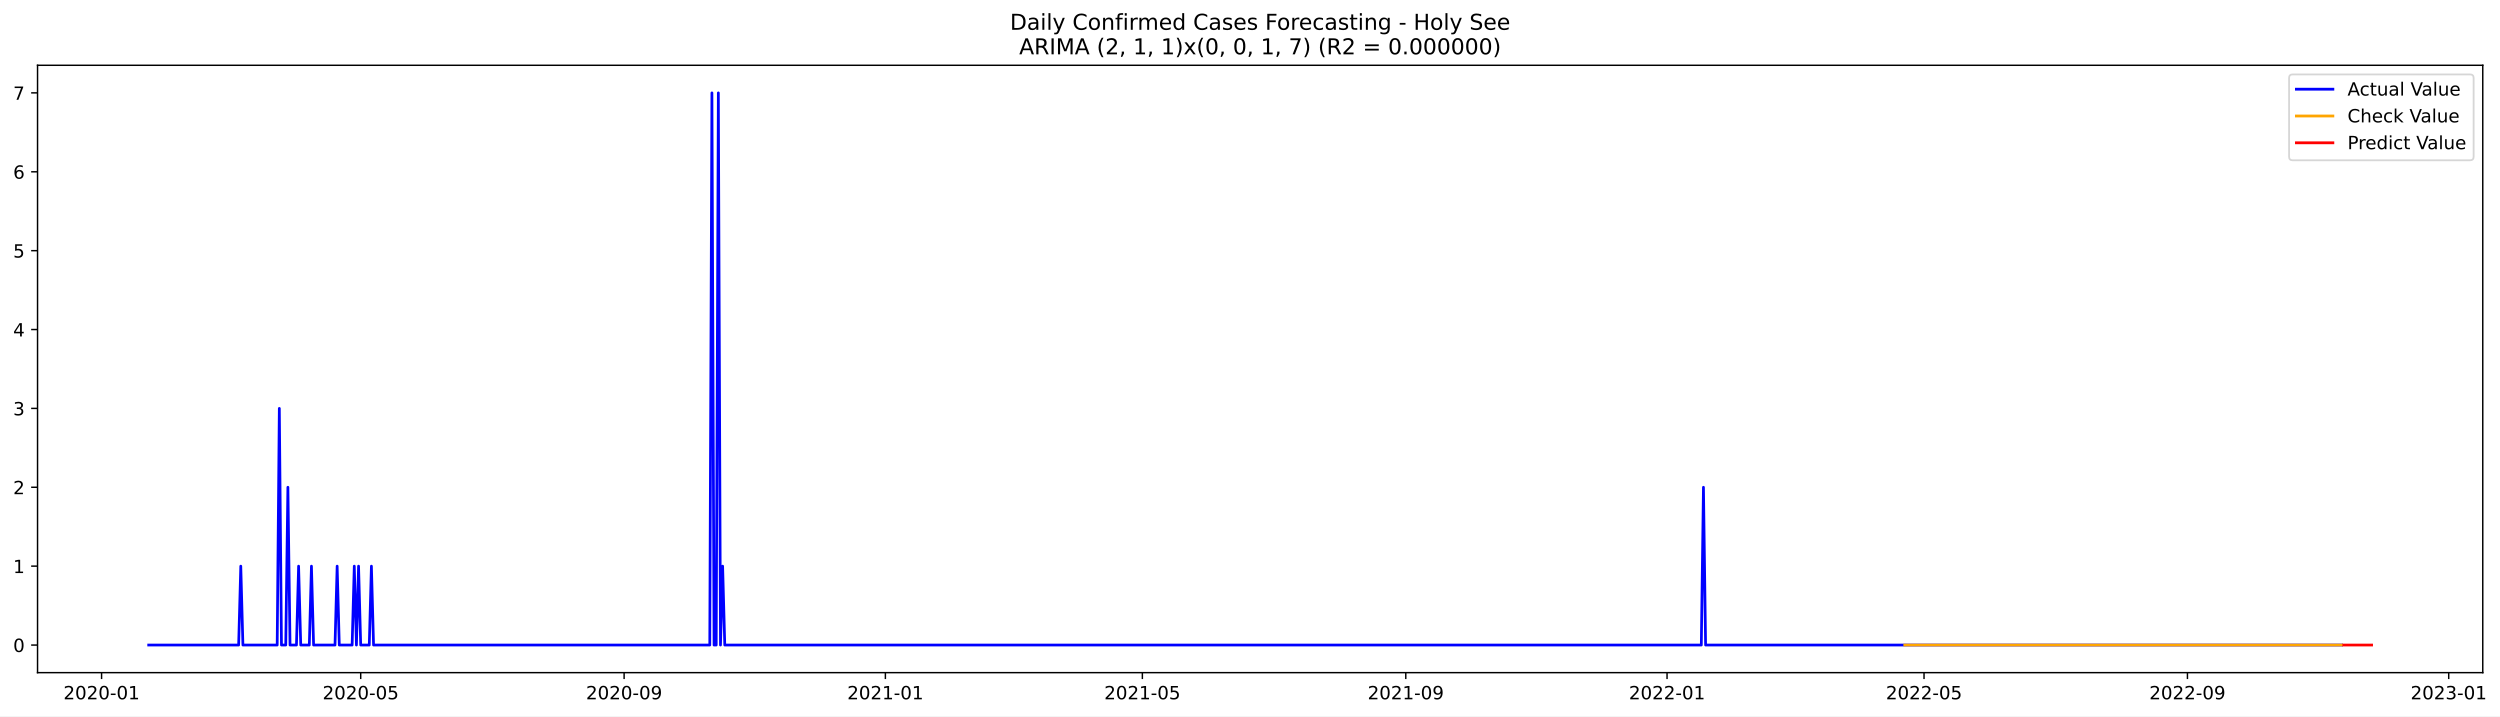
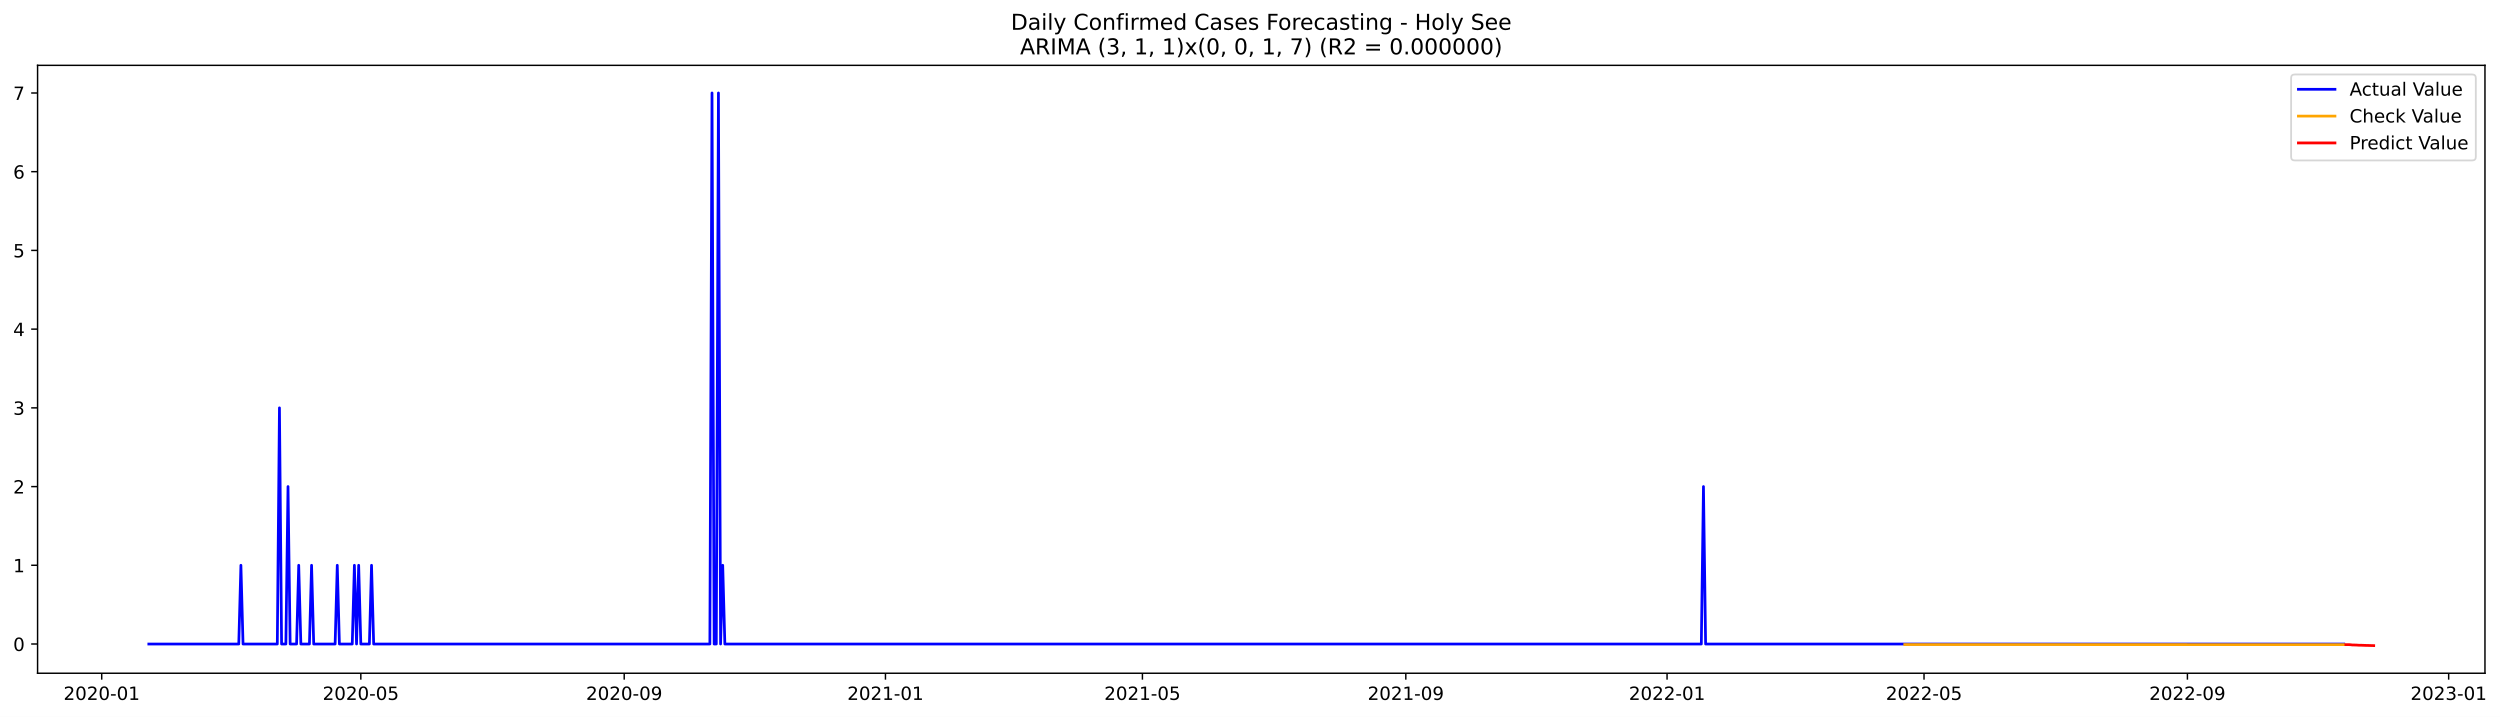
- <svg xmlns="http://www.w3.org/2000/svg" xmlns:xlink="http://www.w3.org/1999/xlink" width="1369.205pt" height="392.274pt" viewBox="0 0 1369.205 392.274" version="1.1">
+ <svg xmlns="http://www.w3.org/2000/svg" xmlns:xlink="http://www.w3.org/1999/xlink" width="1367.993pt" height="392.274pt" viewBox="0 0 1367.993 392.274" version="1.1">
  <defs>
    <style type="text/css">*{stroke-linejoin: round; stroke-linecap: butt}</style>
  </defs>
  <g id="figure_1">
    <g id="patch_1">
-       <path d="M 0 392.274  L 1369.205 392.274  L 1369.205 0  L 0 0  z " style="fill: #ffffff" />
+       <path d="M 0 392.274  L 1367.993 392.274  L 1367.993 0  L 0 0  z " style="fill: #ffffff" />
    </g>
    <g id="axes_1">
      <g id="patch_2">
        <path d="M 20.562 368.396  L 1359.763 368.396  L 1359.763 35.755  L 20.562 35.755  z " style="fill: #ffffff" />
      </g>
      <g id="matplotlib.axis_1">
        <g id="xtick_1">
          <g id="line2d_1">
            <defs>
-               <path id="m7c422d92a3" d="M 0 0  L 0 3.5  " style="stroke: #000000; stroke-width: 0.8" />
+               <path id="m14c0a8b99e" d="M 0 0  L 0 3.5  " style="stroke: #000000; stroke-width: 0.8" />
            </defs>
            <g>
-               <use xlink:href="#m7c422d92a3" x="55.632" y="368.396" style="stroke: #000000; stroke-width: 0.8" />
+               <use xlink:href="#m14c0a8b99e" x="55.657" y="368.396" style="stroke: #000000; stroke-width: 0.8" />
            </g>
          </g>
          <g id="text_1">
-             <g transform="translate(34.74035 382.9939)scale(0.1 -0.1)">
+             <g transform="translate(34.76519 382.9939)scale(0.1 -0.1)">
              <defs>
                <path id="DejaVuSans-32" d="M 1228 531  L 3431 531  L 3431 0  L 469 0  L 469 531  Q 828 903 1448 1529  Q 2069 2156 2228 2338  Q 2531 2678 2651 2914  Q 2772 3150 2772 3378  Q 2772 3750 2511 3984  Q 2250 4219 1831 4219  Q 1534 4219 1204 4116  Q 875 4013 500 3803  L 500 4441  Q 881 4594 1212 4672  Q 1544 4750 1819 4750  Q 2544 4750 2975 4387  Q 3406 4025 3406 3419  Q 3406 3131 3298 2873  Q 3191 2616 2906 2266  Q 2828 2175 2409 1742  Q 1991 1309 1228 531  z " transform="scale(0.015625)" />
                <path id="DejaVuSans-30" d="M 2034 4250  Q 1547 4250 1301 3770  Q 1056 3291 1056 2328  Q 1056 1369 1301 889  Q 1547 409 2034 409  Q 2525 409 2770 889  Q 3016 1369 3016 2328  Q 3016 3291 2770 3770  Q 2525 4250 2034 4250  z M 2034 4750  Q 2819 4750 3233 4129  Q 3647 3509 3647 2328  Q 3647 1150 3233 529  Q 2819 -91 2034 -91  Q 1250 -91 836 529  Q 422 1150 422 2328  Q 422 3509 836 4129  Q 1250 4750 2034 4750  z " transform="scale(0.015625)" />
                <path id="DejaVuSans-2d" d="M 313 2009  L 1997 2009  L 1997 1497  L 313 1497  L 313 2009  z " transform="scale(0.015625)" />
                <path id="DejaVuSans-31" d="M 794 531  L 1825 531  L 1825 4091  L 703 3866  L 703 4441  L 1819 4666  L 2450 4666  L 2450 531  L 3481 531  L 3481 0  L 794 0  L 794 531  z " transform="scale(0.015625)" />
              </defs>
              <use xlink:href="#DejaVuSans-32" />
              <use xlink:href="#DejaVuSans-30" x="63.623" />
              <use xlink:href="#DejaVuSans-32" x="127.246" />
              <use xlink:href="#DejaVuSans-30" x="190.869" />
              <use xlink:href="#DejaVuSans-2d" x="254.492" />
              <use xlink:href="#DejaVuSans-30" x="290.576" />
              <use xlink:href="#DejaVuSans-31" x="354.199" />
            </g>
          </g>
        </g>
        <g id="xtick_2">
          <g id="line2d_2">
            <g>
-               <use xlink:href="#m7c422d92a3" x="197.551" y="368.396" style="stroke: #000000; stroke-width: 0.8" />
+               <use xlink:href="#m14c0a8b99e" x="197.439" y="368.396" style="stroke: #000000; stroke-width: 0.8" />
            </g>
          </g>
          <g id="text_2">
-             <g transform="translate(176.6594 382.9939)scale(0.1 -0.1)">
+             <g transform="translate(176.5477 382.9939)scale(0.1 -0.1)">
              <defs>
                <path id="DejaVuSans-35" d="M 691 4666  L 3169 4666  L 3169 4134  L 1269 4134  L 1269 2991  Q 1406 3038 1543 3061  Q 1681 3084 1819 3084  Q 2600 3084 3056 2656  Q 3513 2228 3513 1497  Q 3513 744 3044 326  Q 2575 -91 1722 -91  Q 1428 -91 1123 -41  Q 819 9 494 109  L 494 744  Q 775 591 1075 516  Q 1375 441 1709 441  Q 2250 441 2565 725  Q 2881 1009 2881 1497  Q 2881 1984 2565 2268  Q 2250 2553 1709 2553  Q 1456 2553 1204 2497  Q 953 2441 691 2322  L 691 4666  z " transform="scale(0.015625)" />
              </defs>
              <use xlink:href="#DejaVuSans-32" />
              <use xlink:href="#DejaVuSans-30" x="63.623" />
              <use xlink:href="#DejaVuSans-32" x="127.246" />
              <use xlink:href="#DejaVuSans-30" x="190.869" />
              <use xlink:href="#DejaVuSans-2d" x="254.492" />
              <use xlink:href="#DejaVuSans-30" x="290.576" />
              <use xlink:href="#DejaVuSans-35" x="354.199" />
            </g>
          </g>
        </g>
        <g id="xtick_3">
          <g id="line2d_3">
            <g>
-               <use xlink:href="#m7c422d92a3" x="341.816" y="368.396" style="stroke: #000000; stroke-width: 0.8" />
+               <use xlink:href="#m14c0a8b99e" x="341.565" y="368.396" style="stroke: #000000; stroke-width: 0.8" />
            </g>
          </g>
          <g id="text_3">
-             <g transform="translate(320.9243 382.9939)scale(0.1 -0.1)">
+             <g transform="translate(320.6737 382.9939)scale(0.1 -0.1)">
              <defs>
                <path id="DejaVuSans-39" d="M 703 97  L 703 672  Q 941 559 1184 500  Q 1428 441 1663 441  Q 2288 441 2617 861  Q 2947 1281 2994 2138  Q 2813 1869 2534 1725  Q 2256 1581 1919 1581  Q 1219 1581 811 2004  Q 403 2428 403 3163  Q 403 3881 828 4315  Q 1253 4750 1959 4750  Q 2769 4750 3195 4129  Q 3622 3509 3622 2328  Q 3622 1225 3098 567  Q 2575 -91 1691 -91  Q 1453 -91 1209 -44  Q 966 3 703 97  z M 1959 2075  Q 2384 2075 2632 2365  Q 2881 2656 2881 3163  Q 2881 3666 2632 3958  Q 2384 4250 1959 4250  Q 1534 4250 1286 3958  Q 1038 3666 1038 3163  Q 1038 2656 1286 2365  Q 1534 2075 1959 2075  z " transform="scale(0.015625)" />
              </defs>
              <use xlink:href="#DejaVuSans-32" />
              <use xlink:href="#DejaVuSans-30" x="63.623" />
              <use xlink:href="#DejaVuSans-32" x="127.246" />
              <use xlink:href="#DejaVuSans-30" x="190.869" />
              <use xlink:href="#DejaVuSans-2d" x="254.492" />
              <use xlink:href="#DejaVuSans-30" x="290.576" />
              <use xlink:href="#DejaVuSans-39" x="354.199" />
            </g>
          </g>
        </g>
        <g id="xtick_4">
          <g id="line2d_4">
            <g>
-               <use xlink:href="#m7c422d92a3" x="484.908" y="368.396" style="stroke: #000000; stroke-width: 0.8" />
+               <use xlink:href="#m14c0a8b99e" x="484.519" y="368.396" style="stroke: #000000; stroke-width: 0.8" />
            </g>
          </g>
          <g id="text_4">
-             <g transform="translate(464.0162 382.9939)scale(0.1 -0.1)">
+             <g transform="translate(463.6279 382.9939)scale(0.1 -0.1)">
              <use xlink:href="#DejaVuSans-32" />
              <use xlink:href="#DejaVuSans-30" x="63.623" />
              <use xlink:href="#DejaVuSans-32" x="127.246" />
              <use xlink:href="#DejaVuSans-31" x="190.869" />
              <use xlink:href="#DejaVuSans-2d" x="254.492" />
              <use xlink:href="#DejaVuSans-30" x="290.576" />
              <use xlink:href="#DejaVuSans-31" x="354.199" />
            </g>
          </g>
        </g>
        <g id="xtick_5">
          <g id="line2d_5">
            <g>
-               <use xlink:href="#m7c422d92a3" x="625.654" y="368.396" style="stroke: #000000; stroke-width: 0.8" />
+               <use xlink:href="#m14c0a8b99e" x="625.13" y="368.396" style="stroke: #000000; stroke-width: 0.8" />
            </g>
          </g>
          <g id="text_5">
-             <g transform="translate(604.7624 382.9939)scale(0.1 -0.1)">
+             <g transform="translate(604.2386 382.9939)scale(0.1 -0.1)">
              <use xlink:href="#DejaVuSans-32" />
              <use xlink:href="#DejaVuSans-30" x="63.623" />
              <use xlink:href="#DejaVuSans-32" x="127.246" />
              <use xlink:href="#DejaVuSans-31" x="190.869" />
              <use xlink:href="#DejaVuSans-2d" x="254.492" />
              <use xlink:href="#DejaVuSans-30" x="290.576" />
              <use xlink:href="#DejaVuSans-35" x="354.199" />
            </g>
          </g>
        </g>
        <g id="xtick_6">
          <g id="line2d_6">
            <g>
-               <use xlink:href="#m7c422d92a3" x="769.919" y="368.396" style="stroke: #000000; stroke-width: 0.8" />
+               <use xlink:href="#m14c0a8b99e" x="769.256" y="368.396" style="stroke: #000000; stroke-width: 0.8" />
            </g>
          </g>
          <g id="text_6">
-             <g transform="translate(749.0273 382.9939)scale(0.1 -0.1)">
+             <g transform="translate(748.3646 382.9939)scale(0.1 -0.1)">
              <use xlink:href="#DejaVuSans-32" />
              <use xlink:href="#DejaVuSans-30" x="63.623" />
              <use xlink:href="#DejaVuSans-32" x="127.246" />
              <use xlink:href="#DejaVuSans-31" x="190.869" />
              <use xlink:href="#DejaVuSans-2d" x="254.492" />
              <use xlink:href="#DejaVuSans-30" x="290.576" />
              <use xlink:href="#DejaVuSans-39" x="354.199" />
            </g>
          </g>
        </g>
        <g id="xtick_7">
          <g id="line2d_7">
            <g>
-               <use xlink:href="#m7c422d92a3" x="913.011" y="368.396" style="stroke: #000000; stroke-width: 0.8" />
+               <use xlink:href="#m14c0a8b99e" x="912.21" y="368.396" style="stroke: #000000; stroke-width: 0.8" />
            </g>
          </g>
          <g id="text_7">
-             <g transform="translate(892.1192 382.9939)scale(0.1 -0.1)">
+             <g transform="translate(891.3189 382.9939)scale(0.1 -0.1)">
              <use xlink:href="#DejaVuSans-32" />
              <use xlink:href="#DejaVuSans-30" x="63.623" />
              <use xlink:href="#DejaVuSans-32" x="127.246" />
              <use xlink:href="#DejaVuSans-32" x="190.869" />
              <use xlink:href="#DejaVuSans-2d" x="254.492" />
              <use xlink:href="#DejaVuSans-30" x="290.576" />
              <use xlink:href="#DejaVuSans-31" x="354.199" />
            </g>
          </g>
        </g>
        <g id="xtick_8">
          <g id="line2d_8">
            <g>
-               <use xlink:href="#m7c422d92a3" x="1053.757" y="368.396" style="stroke: #000000; stroke-width: 0.8" />
+               <use xlink:href="#m14c0a8b99e" x="1052.821" y="368.396" style="stroke: #000000; stroke-width: 0.8" />
            </g>
          </g>
          <g id="text_8">
-             <g transform="translate(1032.865 382.9939)scale(0.1 -0.1)">
+             <g transform="translate(1031.93 382.9939)scale(0.1 -0.1)">
              <use xlink:href="#DejaVuSans-32" />
              <use xlink:href="#DejaVuSans-30" x="63.623" />
              <use xlink:href="#DejaVuSans-32" x="127.246" />
              <use xlink:href="#DejaVuSans-32" x="190.869" />
              <use xlink:href="#DejaVuSans-2d" x="254.492" />
              <use xlink:href="#DejaVuSans-30" x="290.576" />
              <use xlink:href="#DejaVuSans-35" x="354.199" />
            </g>
          </g>
        </g>
        <g id="xtick_9">
          <g id="line2d_9">
            <g>
-               <use xlink:href="#m7c422d92a3" x="1198.022" y="368.396" style="stroke: #000000; stroke-width: 0.8" />
+               <use xlink:href="#m14c0a8b99e" x="1196.947" y="368.396" style="stroke: #000000; stroke-width: 0.8" />
            </g>
          </g>
          <g id="text_9">
-             <g transform="translate(1177.13 382.9939)scale(0.1 -0.1)">
+             <g transform="translate(1176.056 382.9939)scale(0.1 -0.1)">
              <use xlink:href="#DejaVuSans-32" />
              <use xlink:href="#DejaVuSans-30" x="63.623" />
              <use xlink:href="#DejaVuSans-32" x="127.246" />
              <use xlink:href="#DejaVuSans-32" x="190.869" />
              <use xlink:href="#DejaVuSans-2d" x="254.492" />
              <use xlink:href="#DejaVuSans-30" x="290.576" />
              <use xlink:href="#DejaVuSans-39" x="354.199" />
            </g>
          </g>
        </g>
        <g id="xtick_10">
          <g id="line2d_10">
            <g>
-               <use xlink:href="#m7c422d92a3" x="1341.114" y="368.396" style="stroke: #000000; stroke-width: 0.8" />
+               <use xlink:href="#m14c0a8b99e" x="1339.901" y="368.396" style="stroke: #000000; stroke-width: 0.8" />
            </g>
          </g>
          <g id="text_10">
-             <g transform="translate(1320.222 382.9939)scale(0.1 -0.1)">
+             <g transform="translate(1319.01 382.9939)scale(0.1 -0.1)">
              <defs>
                <path id="DejaVuSans-33" d="M 2597 2516  Q 3050 2419 3304 2112  Q 3559 1806 3559 1356  Q 3559 666 3084 287  Q 2609 -91 1734 -91  Q 1441 -91 1130 -33  Q 819 25 488 141  L 488 750  Q 750 597 1062 519  Q 1375 441 1716 441  Q 2309 441 2620 675  Q 2931 909 2931 1356  Q 2931 1769 2642 2001  Q 2353 2234 1838 2234  L 1294 2234  L 1294 2753  L 1863 2753  Q 2328 2753 2575 2939  Q 2822 3125 2822 3475  Q 2822 3834 2567 4026  Q 2313 4219 1838 4219  Q 1578 4219 1281 4162  Q 984 4106 628 3988  L 628 4550  Q 988 4650 1302 4700  Q 1616 4750 1894 4750  Q 2613 4750 3031 4423  Q 3450 4097 3450 3541  Q 3450 3153 3228 2886  Q 3006 2619 2597 2516  z " transform="scale(0.015625)" />
              </defs>
              <use xlink:href="#DejaVuSans-32" />
              <use xlink:href="#DejaVuSans-30" x="63.623" />
              <use xlink:href="#DejaVuSans-32" x="127.246" />
              <use xlink:href="#DejaVuSans-33" x="190.869" />
              <use xlink:href="#DejaVuSans-2d" x="254.492" />
              <use xlink:href="#DejaVuSans-30" x="290.576" />
              <use xlink:href="#DejaVuSans-31" x="354.199" />
            </g>
          </g>
        </g>
      </g>
      <g id="matplotlib.axis_2">
        <g id="ytick_1">
          <g id="line2d_11">
            <defs>
-               <path id="m19bcea2b4a" d="M 0 0  L -3.5 0  " style="stroke: #000000; stroke-width: 0.8" />
+               <path id="m9cb682eae8" d="M 0 0  L -3.5 0  " style="stroke: #000000; stroke-width: 0.8" />
            </defs>
            <g>
-               <use xlink:href="#m19bcea2b4a" x="20.562" y="353.276" style="stroke: #000000; stroke-width: 0.8" />
+               <use xlink:href="#m9cb682eae8" x="20.562" y="352.402" style="stroke: #000000; stroke-width: 0.8" />
            </g>
          </g>
          <g id="text_11">
-             <g transform="translate(7.2 357.0747)scale(0.1 -0.1)">
+             <g transform="translate(7.2 356.2013)scale(0.1 -0.1)">
              <use xlink:href="#DejaVuSans-30" />
            </g>
          </g>
        </g>
        <g id="ytick_2">
          <g id="line2d_12">
            <g>
-               <use xlink:href="#m19bcea2b4a" x="20.562" y="310.075" style="stroke: #000000; stroke-width: 0.8" />
+               <use xlink:href="#m9cb682eae8" x="20.562" y="309.327" style="stroke: #000000; stroke-width: 0.8" />
            </g>
          </g>
          <g id="text_12">
-             <g transform="translate(7.2 313.8747)scale(0.1 -0.1)">
+             <g transform="translate(7.2 313.1261)scale(0.1 -0.1)">
              <use xlink:href="#DejaVuSans-31" />
            </g>
          </g>
        </g>
        <g id="ytick_3">
          <g id="line2d_13">
            <g>
-               <use xlink:href="#m19bcea2b4a" x="20.562" y="266.875" style="stroke: #000000; stroke-width: 0.8" />
+               <use xlink:href="#m9cb682eae8" x="20.562" y="266.252" style="stroke: #000000; stroke-width: 0.8" />
            </g>
          </g>
          <g id="text_13">
-             <g transform="translate(7.2 270.6747)scale(0.1 -0.1)">
+             <g transform="translate(7.2 270.0508)scale(0.1 -0.1)">
              <use xlink:href="#DejaVuSans-32" />
            </g>
          </g>
        </g>
        <g id="ytick_4">
          <g id="line2d_14">
            <g>
-               <use xlink:href="#m19bcea2b4a" x="20.562" y="223.675" style="stroke: #000000; stroke-width: 0.8" />
+               <use xlink:href="#m9cb682eae8" x="20.562" y="223.176" style="stroke: #000000; stroke-width: 0.8" />
            </g>
          </g>
          <g id="text_14">
-             <g transform="translate(7.2 227.4747)scale(0.1 -0.1)">
+             <g transform="translate(7.2 226.9756)scale(0.1 -0.1)">
              <use xlink:href="#DejaVuSans-33" />
            </g>
          </g>
        </g>
        <g id="ytick_5">
          <g id="line2d_15">
            <g>
-               <use xlink:href="#m19bcea2b4a" x="20.562" y="180.476" style="stroke: #000000; stroke-width: 0.8" />
+               <use xlink:href="#m9cb682eae8" x="20.562" y="180.101" style="stroke: #000000; stroke-width: 0.8" />
            </g>
          </g>
          <g id="text_15">
-             <g transform="translate(7.2 184.2747)scale(0.1 -0.1)">
+             <g transform="translate(7.2 183.9004)scale(0.1 -0.1)">
              <defs>
                <path id="DejaVuSans-34" d="M 2419 4116  L 825 1625  L 2419 1625  L 2419 4116  z M 2253 4666  L 3047 4666  L 3047 1625  L 3713 1625  L 3713 1100  L 3047 1100  L 3047 0  L 2419 0  L 2419 1100  L 313 1100  L 313 1709  L 2253 4666  z " transform="scale(0.015625)" />
              </defs>
              <use xlink:href="#DejaVuSans-34" />
            </g>
          </g>
        </g>
        <g id="ytick_6">
          <g id="line2d_16">
            <g>
-               <use xlink:href="#m19bcea2b4a" x="20.562" y="137.275" style="stroke: #000000; stroke-width: 0.8" />
+               <use xlink:href="#m9cb682eae8" x="20.562" y="137.026" style="stroke: #000000; stroke-width: 0.8" />
            </g>
          </g>
          <g id="text_16">
-             <g transform="translate(7.2 141.0747)scale(0.1 -0.1)">
+             <g transform="translate(7.2 140.8252)scale(0.1 -0.1)">
              <use xlink:href="#DejaVuSans-35" />
            </g>
          </g>
        </g>
        <g id="ytick_7">
          <g id="line2d_17">
            <g>
-               <use xlink:href="#m19bcea2b4a" x="20.562" y="94.076" style="stroke: #000000; stroke-width: 0.8" />
+               <use xlink:href="#m9cb682eae8" x="20.562" y="93.951" style="stroke: #000000; stroke-width: 0.8" />
            </g>
          </g>
          <g id="text_17">
-             <g transform="translate(7.2 97.87472)scale(0.1 -0.1)">
+             <g transform="translate(7.2 97.74994)scale(0.1 -0.1)">
              <defs>
                <path id="DejaVuSans-36" d="M 2113 2584  Q 1688 2584 1439 2293  Q 1191 2003 1191 1497  Q 1191 994 1439 701  Q 1688 409 2113 409  Q 2538 409 2786 701  Q 3034 994 3034 1497  Q 3034 2003 2786 2293  Q 2538 2584 2113 2584  z M 3366 4563  L 3366 3988  Q 3128 4100 2886 4159  Q 2644 4219 2406 4219  Q 1781 4219 1451 3797  Q 1122 3375 1075 2522  Q 1259 2794 1537 2939  Q 1816 3084 2150 3084  Q 2853 3084 3261 2657  Q 3669 2231 3669 1497  Q 3669 778 3244 343  Q 2819 -91 2113 -91  Q 1303 -91 875 529  Q 447 1150 447 2328  Q 447 3434 972 4092  Q 1497 4750 2381 4750  Q 2619 4750 2861 4703  Q 3103 4656 3366 4563  z " transform="scale(0.015625)" />
              </defs>
              <use xlink:href="#DejaVuSans-36" />
            </g>
          </g>
        </g>
        <g id="ytick_8">
          <g id="line2d_18">
            <g>
-               <use xlink:href="#m19bcea2b4a" x="20.562" y="50.876" style="stroke: #000000; stroke-width: 0.8" />
+               <use xlink:href="#m9cb682eae8" x="20.562" y="50.876" style="stroke: #000000; stroke-width: 0.8" />
            </g>
          </g>
          <g id="text_18">
            <g transform="translate(7.2 54.67472)scale(0.1 -0.1)">
              <defs>
                <path id="DejaVuSans-37" d="M 525 4666  L 3525 4666  L 3525 4397  L 1831 0  L 1172 0  L 2766 4134  L 525 4134  L 525 4666  z " transform="scale(0.015625)" />
              </defs>
              <use xlink:href="#DejaVuSans-37" />
            </g>
          </g>
        </g>
      </g>
      <g id="line2d_19">
-         <path d="M 81.435 353.276  L 130.696 353.276  L 131.869 310.075  L 133.042 353.276  L 151.808 353.276  L 152.981 223.675  L 154.154 353.276  L 156.5 353.276  L 157.673 266.875  L 158.846 353.276  L 162.364 353.276  L 163.537 310.075  L 164.71 353.276  L 169.402 353.276  L 170.574 310.075  L 171.747 353.276  L 183.476 353.276  L 184.649 310.075  L 185.822 353.276  L 192.859 353.276  L 194.032 310.075  L 195.205 353.276  L 196.378 310.075  L 197.551 353.276  L 202.242 353.276  L 203.415 310.075  L 204.588 353.276  L 388.731 353.276  L 389.904 50.876  L 391.077 353.276  L 392.25 353.276  L 393.423 50.876  L 394.596 353.276  L 395.768 310.075  L 396.941 353.276  L 931.777 353.276  L 932.95 266.875  L 934.123 353.276  L 1282.469 353.276  L 1282.469 353.276  " clip-path="url(#p05c43f42c5)" style="fill: none; stroke: #0000ff; stroke-width: 1.5; stroke-linecap: square" />
+         <path d="M 81.435 352.402  L 130.649 352.402  L 131.821 309.327  L 132.992 352.402  L 151.741 352.402  L 152.912 223.176  L 154.084 352.402  L 156.428 352.402  L 157.599 266.252  L 158.771 352.402  L 162.286 352.402  L 163.458 309.327  L 164.63 352.402  L 169.317 352.402  L 170.489 309.327  L 171.66 352.402  L 183.378 352.402  L 184.55 309.327  L 185.722 352.402  L 192.752 352.402  L 193.924 309.327  L 195.096 352.402  L 196.267 309.327  L 197.439 352.402  L 202.126 352.402  L 203.298 309.327  L 204.47 352.402  L 388.435 352.402  L 389.607 50.876  L 390.779 352.402  L 391.951 352.402  L 393.122 50.876  L 394.294 352.402  L 395.466 309.327  L 396.638 352.402  L 930.958 352.402  L 932.13 266.252  L 933.302 352.402  L 1282.485 352.402  L 1282.485 352.402  " clip-path="url(#pe06789a221)" style="fill: none; stroke: #0000ff; stroke-width: 1.5; stroke-linecap: square" />
      </g>
      <g id="line2d_20">
-         <path d="M 1043.201 353.276  L 1282.469 353.276  L 1282.469 353.276  " clip-path="url(#p05c43f42c5)" style="fill: none; stroke: #ffa500; stroke-width: 1.5; stroke-linecap: square" />
+         <path d="M 1042.275 352.713  L 1230.928 352.728  L 1282.485 352.728  L 1282.485 352.728  " clip-path="url(#pe06789a221)" style="fill: none; stroke: #ffa500; stroke-width: 1.5; stroke-linecap: square" />
      </g>
      <g id="line2d_21">
-         <path d="M 1283.642 353.276  L 1284.815 353.276  L 1285.988 353.276  L 1287.161 353.276  L 1288.334 353.276  L 1289.507 353.276  L 1290.68 353.276  L 1291.852 353.276  L 1293.025 353.276  L 1294.198 353.276  L 1295.371 353.276  L 1296.544 353.276  L 1297.717 353.276  L 1298.89 353.276  " clip-path="url(#p05c43f42c5)" style="fill: none; stroke: #ff0000; stroke-width: 1.5; stroke-linecap: square" />
+         <path d="M 1283.657 352.728  L 1284.829 352.735  L 1286 352.769  L 1287.172 352.921  L 1288.344 352.939  L 1289.516 352.977  L 1290.687 353.058  L 1291.859 353.07  L 1293.031 353.106  L 1294.203 353.156  L 1295.375 353.178  L 1296.546 353.212  L 1297.718 353.249  L 1298.89 353.276  " clip-path="url(#pe06789a221)" style="fill: none; stroke: #ff0000; stroke-width: 1.5; stroke-linecap: square" />
      </g>
      <g id="patch_3">
        <path d="M 20.562 368.396  L 20.562 35.755  " style="fill: none; stroke: #000000; stroke-width: 0.8; stroke-linejoin: miter; stroke-linecap: square" />
      </g>
      <g id="patch_4">
        <path d="M 1359.763 368.396  L 1359.763 35.755  " style="fill: none; stroke: #000000; stroke-width: 0.8; stroke-linejoin: miter; stroke-linecap: square" />
      </g>
      <g id="patch_5">
        <path d="M 20.562 368.396  L 1359.763 368.396  " style="fill: none; stroke: #000000; stroke-width: 0.8; stroke-linejoin: miter; stroke-linecap: square" />
      </g>
      <g id="patch_6">
        <path d="M 20.562 35.755  L 1359.763 35.755  " style="fill: none; stroke: #000000; stroke-width: 0.8; stroke-linejoin: miter; stroke-linecap: square" />
      </g>
      <g id="text_19">
        <g transform="translate(553.1609 16.31812)scale(0.12 -0.12)">
          <defs>
            <path id="DejaVuSans-44" d="M 1259 4147  L 1259 519  L 2022 519  Q 2988 519 3436 956  Q 3884 1394 3884 2338  Q 3884 3275 3436 3711  Q 2988 4147 2022 4147  L 1259 4147  z M 628 4666  L 1925 4666  Q 3281 4666 3915 4102  Q 4550 3538 4550 2338  Q 4550 1131 3912 565  Q 3275 0 1925 0  L 628 0  L 628 4666  z " transform="scale(0.015625)" />
            <path id="DejaVuSans-61" d="M 2194 1759  Q 1497 1759 1228 1600  Q 959 1441 959 1056  Q 959 750 1161 570  Q 1363 391 1709 391  Q 2188 391 2477 730  Q 2766 1069 2766 1631  L 2766 1759  L 2194 1759  z M 3341 1997  L 3341 0  L 2766 0  L 2766 531  Q 2569 213 2275 61  Q 1981 -91 1556 -91  Q 1019 -91 701 211  Q 384 513 384 1019  Q 384 1609 779 1909  Q 1175 2209 1959 2209  L 2766 2209  L 2766 2266  Q 2766 2663 2505 2880  Q 2244 3097 1772 3097  Q 1472 3097 1187 3025  Q 903 2953 641 2809  L 641 3341  Q 956 3463 1253 3523  Q 1550 3584 1831 3584  Q 2591 3584 2966 3190  Q 3341 2797 3341 1997  z " transform="scale(0.015625)" />
            <path id="DejaVuSans-69" d="M 603 3500  L 1178 3500  L 1178 0  L 603 0  L 603 3500  z M 603 4863  L 1178 4863  L 1178 4134  L 603 4134  L 603 4863  z " transform="scale(0.015625)" />
            <path id="DejaVuSans-6c" d="M 603 4863  L 1178 4863  L 1178 0  L 603 0  L 603 4863  z " transform="scale(0.015625)" />
            <path id="DejaVuSans-79" d="M 2059 -325  Q 1816 -950 1584 -1140  Q 1353 -1331 966 -1331  L 506 -1331  L 506 -850  L 844 -850  Q 1081 -850 1212 -737  Q 1344 -625 1503 -206  L 1606 56  L 191 3500  L 800 3500  L 1894 763  L 2988 3500  L 3597 3500  L 2059 -325  z " transform="scale(0.015625)" />
            <path id="DejaVuSans-20" transform="scale(0.015625)" />
            <path id="DejaVuSans-43" d="M 4122 4306  L 4122 3641  Q 3803 3938 3442 4084  Q 3081 4231 2675 4231  Q 1875 4231 1450 3742  Q 1025 3253 1025 2328  Q 1025 1406 1450 917  Q 1875 428 2675 428  Q 3081 428 3442 575  Q 3803 722 4122 1019  L 4122 359  Q 3791 134 3420 21  Q 3050 -91 2638 -91  Q 1578 -91 968 557  Q 359 1206 359 2328  Q 359 3453 968 4101  Q 1578 4750 2638 4750  Q 3056 4750 3426 4639  Q 3797 4528 4122 4306  z " transform="scale(0.015625)" />
            <path id="DejaVuSans-6f" d="M 1959 3097  Q 1497 3097 1228 2736  Q 959 2375 959 1747  Q 959 1119 1226 758  Q 1494 397 1959 397  Q 2419 397 2687 759  Q 2956 1122 2956 1747  Q 2956 2369 2687 2733  Q 2419 3097 1959 3097  z M 1959 3584  Q 2709 3584 3137 3096  Q 3566 2609 3566 1747  Q 3566 888 3137 398  Q 2709 -91 1959 -91  Q 1206 -91 779 398  Q 353 888 353 1747  Q 353 2609 779 3096  Q 1206 3584 1959 3584  z " transform="scale(0.015625)" />
            <path id="DejaVuSans-6e" d="M 3513 2113  L 3513 0  L 2938 0  L 2938 2094  Q 2938 2591 2744 2837  Q 2550 3084 2163 3084  Q 1697 3084 1428 2787  Q 1159 2491 1159 1978  L 1159 0  L 581 0  L 581 3500  L 1159 3500  L 1159 2956  Q 1366 3272 1645 3428  Q 1925 3584 2291 3584  Q 2894 3584 3203 3211  Q 3513 2838 3513 2113  z " transform="scale(0.015625)" />
            <path id="DejaVuSans-66" d="M 2375 4863  L 2375 4384  L 1825 4384  Q 1516 4384 1395 4259  Q 1275 4134 1275 3809  L 1275 3500  L 2222 3500  L 2222 3053  L 1275 3053  L 1275 0  L 697 0  L 697 3053  L 147 3053  L 147 3500  L 697 3500  L 697 3744  Q 697 4328 969 4595  Q 1241 4863 1831 4863  L 2375 4863  z " transform="scale(0.015625)" />
            <path id="DejaVuSans-72" d="M 2631 2963  Q 2534 3019 2420 3045  Q 2306 3072 2169 3072  Q 1681 3072 1420 2755  Q 1159 2438 1159 1844  L 1159 0  L 581 0  L 581 3500  L 1159 3500  L 1159 2956  Q 1341 3275 1631 3429  Q 1922 3584 2338 3584  Q 2397 3584 2469 3576  Q 2541 3569 2628 3553  L 2631 2963  z " transform="scale(0.015625)" />
            <path id="DejaVuSans-6d" d="M 3328 2828  Q 3544 3216 3844 3400  Q 4144 3584 4550 3584  Q 5097 3584 5394 3201  Q 5691 2819 5691 2113  L 5691 0  L 5113 0  L 5113 2094  Q 5113 2597 4934 2840  Q 4756 3084 4391 3084  Q 3944 3084 3684 2787  Q 3425 2491 3425 1978  L 3425 0  L 2847 0  L 2847 2094  Q 2847 2600 2669 2842  Q 2491 3084 2119 3084  Q 1678 3084 1418 2786  Q 1159 2488 1159 1978  L 1159 0  L 581 0  L 581 3500  L 1159 3500  L 1159 2956  Q 1356 3278 1631 3431  Q 1906 3584 2284 3584  Q 2666 3584 2933 3390  Q 3200 3197 3328 2828  z " transform="scale(0.015625)" />
            <path id="DejaVuSans-65" d="M 3597 1894  L 3597 1613  L 953 1613  Q 991 1019 1311 708  Q 1631 397 2203 397  Q 2534 397 2845 478  Q 3156 559 3463 722  L 3463 178  Q 3153 47 2828 -22  Q 2503 -91 2169 -91  Q 1331 -91 842 396  Q 353 884 353 1716  Q 353 2575 817 3079  Q 1281 3584 2069 3584  Q 2775 3584 3186 3129  Q 3597 2675 3597 1894  z M 3022 2063  Q 3016 2534 2758 2815  Q 2500 3097 2075 3097  Q 1594 3097 1305 2825  Q 1016 2553 972 2059  L 3022 2063  z " transform="scale(0.015625)" />
            <path id="DejaVuSans-64" d="M 2906 2969  L 2906 4863  L 3481 4863  L 3481 0  L 2906 0  L 2906 525  Q 2725 213 2448 61  Q 2172 -91 1784 -91  Q 1150 -91 751 415  Q 353 922 353 1747  Q 353 2572 751 3078  Q 1150 3584 1784 3584  Q 2172 3584 2448 3432  Q 2725 3281 2906 2969  z M 947 1747  Q 947 1113 1208 752  Q 1469 391 1925 391  Q 2381 391 2643 752  Q 2906 1113 2906 1747  Q 2906 2381 2643 2742  Q 2381 3103 1925 3103  Q 1469 3103 1208 2742  Q 947 2381 947 1747  z " transform="scale(0.015625)" />
            <path id="DejaVuSans-73" d="M 2834 3397  L 2834 2853  Q 2591 2978 2328 3040  Q 2066 3103 1784 3103  Q 1356 3103 1142 2972  Q 928 2841 928 2578  Q 928 2378 1081 2264  Q 1234 2150 1697 2047  L 1894 2003  Q 2506 1872 2764 1633  Q 3022 1394 3022 966  Q 3022 478 2636 193  Q 2250 -91 1575 -91  Q 1294 -91 989 -36  Q 684 19 347 128  L 347 722  Q 666 556 975 473  Q 1284 391 1588 391  Q 1994 391 2212 530  Q 2431 669 2431 922  Q 2431 1156 2273 1281  Q 2116 1406 1581 1522  L 1381 1569  Q 847 1681 609 1914  Q 372 2147 372 2553  Q 372 3047 722 3315  Q 1072 3584 1716 3584  Q 2034 3584 2315 3537  Q 2597 3491 2834 3397  z " transform="scale(0.015625)" />
            <path id="DejaVuSans-46" d="M 628 4666  L 3309 4666  L 3309 4134  L 1259 4134  L 1259 2759  L 3109 2759  L 3109 2228  L 1259 2228  L 1259 0  L 628 0  L 628 4666  z " transform="scale(0.015625)" />
            <path id="DejaVuSans-63" d="M 3122 3366  L 3122 2828  Q 2878 2963 2633 3030  Q 2388 3097 2138 3097  Q 1578 3097 1268 2742  Q 959 2388 959 1747  Q 959 1106 1268 751  Q 1578 397 2138 397  Q 2388 397 2633 464  Q 2878 531 3122 666  L 3122 134  Q 2881 22 2623 -34  Q 2366 -91 2075 -91  Q 1284 -91 818 406  Q 353 903 353 1747  Q 353 2603 823 3093  Q 1294 3584 2113 3584  Q 2378 3584 2631 3529  Q 2884 3475 3122 3366  z " transform="scale(0.015625)" />
            <path id="DejaVuSans-74" d="M 1172 4494  L 1172 3500  L 2356 3500  L 2356 3053  L 1172 3053  L 1172 1153  Q 1172 725 1289 603  Q 1406 481 1766 481  L 2356 481  L 2356 0  L 1766 0  Q 1100 0 847 248  Q 594 497 594 1153  L 594 3053  L 172 3053  L 172 3500  L 594 3500  L 594 4494  L 1172 4494  z " transform="scale(0.015625)" />
            <path id="DejaVuSans-67" d="M 2906 1791  Q 2906 2416 2648 2759  Q 2391 3103 1925 3103  Q 1463 3103 1205 2759  Q 947 2416 947 1791  Q 947 1169 1205 825  Q 1463 481 1925 481  Q 2391 481 2648 825  Q 2906 1169 2906 1791  z M 3481 434  Q 3481 -459 3084 -895  Q 2688 -1331 1869 -1331  Q 1566 -1331 1297 -1286  Q 1028 -1241 775 -1147  L 775 -588  Q 1028 -725 1275 -790  Q 1522 -856 1778 -856  Q 2344 -856 2625 -561  Q 2906 -266 2906 331  L 2906 616  Q 2728 306 2450 153  Q 2172 0 1784 0  Q 1141 0 747 490  Q 353 981 353 1791  Q 353 2603 747 3093  Q 1141 3584 1784 3584  Q 2172 3584 2450 3431  Q 2728 3278 2906 2969  L 2906 3500  L 3481 3500  L 3481 434  z " transform="scale(0.015625)" />
            <path id="DejaVuSans-48" d="M 628 4666  L 1259 4666  L 1259 2753  L 3553 2753  L 3553 4666  L 4184 4666  L 4184 0  L 3553 0  L 3553 2222  L 1259 2222  L 1259 0  L 628 0  L 628 4666  z " transform="scale(0.015625)" />
            <path id="DejaVuSans-53" d="M 3425 4513  L 3425 3897  Q 3066 4069 2747 4153  Q 2428 4238 2131 4238  Q 1616 4238 1336 4038  Q 1056 3838 1056 3469  Q 1056 3159 1242 3001  Q 1428 2844 1947 2747  L 2328 2669  Q 3034 2534 3370 2195  Q 3706 1856 3706 1288  Q 3706 609 3251 259  Q 2797 -91 1919 -91  Q 1588 -91 1214 -16  Q 841 59 441 206  L 441 856  Q 825 641 1194 531  Q 1563 422 1919 422  Q 2459 422 2753 634  Q 3047 847 3047 1241  Q 3047 1584 2836 1778  Q 2625 1972 2144 2069  L 1759 2144  Q 1053 2284 737 2584  Q 422 2884 422 3419  Q 422 4038 858 4394  Q 1294 4750 2059 4750  Q 2388 4750 2728 4690  Q 3069 4631 3425 4513  z " transform="scale(0.015625)" />
          </defs>
          <use xlink:href="#DejaVuSans-44" />
          <use xlink:href="#DejaVuSans-61" x="77.002" />
          <use xlink:href="#DejaVuSans-69" x="138.281" />
          <use xlink:href="#DejaVuSans-6c" x="166.064" />
          <use xlink:href="#DejaVuSans-79" x="193.848" />
          <use xlink:href="#DejaVuSans-20" x="253.027" />
          <use xlink:href="#DejaVuSans-43" x="284.814" />
          <use xlink:href="#DejaVuSans-6f" x="354.639" />
          <use xlink:href="#DejaVuSans-6e" x="415.82" />
          <use xlink:href="#DejaVuSans-66" x="479.199" />
          <use xlink:href="#DejaVuSans-69" x="514.404" />
          <use xlink:href="#DejaVuSans-72" x="542.188" />
          <use xlink:href="#DejaVuSans-6d" x="581.551" />
          <use xlink:href="#DejaVuSans-65" x="678.963" />
          <use xlink:href="#DejaVuSans-64" x="740.486" />
          <use xlink:href="#DejaVuSans-20" x="803.963" />
          <use xlink:href="#DejaVuSans-43" x="835.75" />
          <use xlink:href="#DejaVuSans-61" x="905.574" />
          <use xlink:href="#DejaVuSans-73" x="966.854" />
          <use xlink:href="#DejaVuSans-65" x="1018.953" />
          <use xlink:href="#DejaVuSans-73" x="1080.477" />
          <use xlink:href="#DejaVuSans-20" x="1132.576" />
          <use xlink:href="#DejaVuSans-46" x="1164.363" />
          <use xlink:href="#DejaVuSans-6f" x="1218.258" />
          <use xlink:href="#DejaVuSans-72" x="1279.439" />
          <use xlink:href="#DejaVuSans-65" x="1318.303" />
          <use xlink:href="#DejaVuSans-63" x="1379.826" />
          <use xlink:href="#DejaVuSans-61" x="1434.807" />
          <use xlink:href="#DejaVuSans-73" x="1496.086" />
          <use xlink:href="#DejaVuSans-74" x="1548.186" />
          <use xlink:href="#DejaVuSans-69" x="1587.395" />
          <use xlink:href="#DejaVuSans-6e" x="1615.178" />
          <use xlink:href="#DejaVuSans-67" x="1678.557" />
          <use xlink:href="#DejaVuSans-20" x="1742.033" />
          <use xlink:href="#DejaVuSans-2d" x="1773.82" />
          <use xlink:href="#DejaVuSans-20" x="1809.904" />
          <use xlink:href="#DejaVuSans-48" x="1841.691" />
          <use xlink:href="#DejaVuSans-6f" x="1916.887" />
          <use xlink:href="#DejaVuSans-6c" x="1978.068" />
          <use xlink:href="#DejaVuSans-79" x="2005.852" />
          <use xlink:href="#DejaVuSans-20" x="2065.031" />
          <use xlink:href="#DejaVuSans-53" x="2096.818" />
          <use xlink:href="#DejaVuSans-65" x="2160.295" />
          <use xlink:href="#DejaVuSans-65" x="2221.818" />
        </g>
        <g transform="translate(558.1784 29.7555)scale(0.12 -0.12)">
          <defs>
            <path id="DejaVuSans-41" d="M 2188 4044  L 1331 1722  L 3047 1722  L 2188 4044  z M 1831 4666  L 2547 4666  L 4325 0  L 3669 0  L 3244 1197  L 1141 1197  L 716 0  L 50 0  L 1831 4666  z " transform="scale(0.015625)" />
            <path id="DejaVuSans-52" d="M 2841 2188  Q 3044 2119 3236 1894  Q 3428 1669 3622 1275  L 4263 0  L 3584 0  L 2988 1197  Q 2756 1666 2539 1819  Q 2322 1972 1947 1972  L 1259 1972  L 1259 0  L 628 0  L 628 4666  L 2053 4666  Q 2853 4666 3247 4331  Q 3641 3997 3641 3322  Q 3641 2881 3436 2590  Q 3231 2300 2841 2188  z M 1259 4147  L 1259 2491  L 2053 2491  Q 2509 2491 2742 2702  Q 2975 2913 2975 3322  Q 2975 3731 2742 3939  Q 2509 4147 2053 4147  L 1259 4147  z " transform="scale(0.015625)" />
            <path id="DejaVuSans-49" d="M 628 4666  L 1259 4666  L 1259 0  L 628 0  L 628 4666  z " transform="scale(0.015625)" />
            <path id="DejaVuSans-4d" d="M 628 4666  L 1569 4666  L 2759 1491  L 3956 4666  L 4897 4666  L 4897 0  L 4281 0  L 4281 4097  L 3078 897  L 2444 897  L 1241 4097  L 1241 0  L 628 0  L 628 4666  z " transform="scale(0.015625)" />
            <path id="DejaVuSans-28" d="M 1984 4856  Q 1566 4138 1362 3434  Q 1159 2731 1159 2009  Q 1159 1288 1364 580  Q 1569 -128 1984 -844  L 1484 -844  Q 1016 -109 783 600  Q 550 1309 550 2009  Q 550 2706 781 3412  Q 1013 4119 1484 4856  L 1984 4856  z " transform="scale(0.015625)" />
            <path id="DejaVuSans-2c" d="M 750 794  L 1409 794  L 1409 256  L 897 -744  L 494 -744  L 750 256  L 750 794  z " transform="scale(0.015625)" />
            <path id="DejaVuSans-29" d="M 513 4856  L 1013 4856  Q 1481 4119 1714 3412  Q 1947 2706 1947 2009  Q 1947 1309 1714 600  Q 1481 -109 1013 -844  L 513 -844  Q 928 -128 1133 580  Q 1338 1288 1338 2009  Q 1338 2731 1133 3434  Q 928 4138 513 4856  z " transform="scale(0.015625)" />
            <path id="DejaVuSans-78" d="M 3513 3500  L 2247 1797  L 3578 0  L 2900 0  L 1881 1375  L 863 0  L 184 0  L 1544 1831  L 300 3500  L 978 3500  L 1906 2253  L 2834 3500  L 3513 3500  z " transform="scale(0.015625)" />
            <path id="DejaVuSans-3d" d="M 678 2906  L 4684 2906  L 4684 2381  L 678 2381  L 678 2906  z M 678 1631  L 4684 1631  L 4684 1100  L 678 1100  L 678 1631  z " transform="scale(0.015625)" />
            <path id="DejaVuSans-2e" d="M 684 794  L 1344 794  L 1344 0  L 684 0  L 684 794  z " transform="scale(0.015625)" />
          </defs>
          <use xlink:href="#DejaVuSans-41" />
          <use xlink:href="#DejaVuSans-52" x="68.408" />
          <use xlink:href="#DejaVuSans-49" x="137.891" />
          <use xlink:href="#DejaVuSans-4d" x="167.383" />
          <use xlink:href="#DejaVuSans-41" x="253.662" />
          <use xlink:href="#DejaVuSans-20" x="322.07" />
          <use xlink:href="#DejaVuSans-28" x="353.857" />
-           <use xlink:href="#DejaVuSans-32" x="392.871" />
+           <use xlink:href="#DejaVuSans-33" x="392.871" />
          <use xlink:href="#DejaVuSans-2c" x="456.494" />
          <use xlink:href="#DejaVuSans-20" x="488.281" />
          <use xlink:href="#DejaVuSans-31" x="520.068" />
          <use xlink:href="#DejaVuSans-2c" x="583.691" />
          <use xlink:href="#DejaVuSans-20" x="615.479" />
          <use xlink:href="#DejaVuSans-31" x="647.266" />
          <use xlink:href="#DejaVuSans-29" x="710.889" />
          <use xlink:href="#DejaVuSans-78" x="749.902" />
          <use xlink:href="#DejaVuSans-28" x="809.082" />
          <use xlink:href="#DejaVuSans-30" x="848.096" />
          <use xlink:href="#DejaVuSans-2c" x="911.719" />
          <use xlink:href="#DejaVuSans-20" x="943.506" />
          <use xlink:href="#DejaVuSans-30" x="975.293" />
          <use xlink:href="#DejaVuSans-2c" x="1038.916" />
          <use xlink:href="#DejaVuSans-20" x="1070.703" />
          <use xlink:href="#DejaVuSans-31" x="1102.49" />
          <use xlink:href="#DejaVuSans-2c" x="1166.113" />
          <use xlink:href="#DejaVuSans-20" x="1197.9" />
          <use xlink:href="#DejaVuSans-37" x="1229.688" />
          <use xlink:href="#DejaVuSans-29" x="1293.311" />
          <use xlink:href="#DejaVuSans-20" x="1332.324" />
          <use xlink:href="#DejaVuSans-28" x="1364.111" />
          <use xlink:href="#DejaVuSans-52" x="1403.125" />
          <use xlink:href="#DejaVuSans-32" x="1472.607" />
          <use xlink:href="#DejaVuSans-20" x="1536.23" />
          <use xlink:href="#DejaVuSans-3d" x="1568.018" />
          <use xlink:href="#DejaVuSans-20" x="1651.807" />
          <use xlink:href="#DejaVuSans-30" x="1683.594" />
          <use xlink:href="#DejaVuSans-2e" x="1747.217" />
          <use xlink:href="#DejaVuSans-30" x="1779.004" />
          <use xlink:href="#DejaVuSans-30" x="1842.627" />
          <use xlink:href="#DejaVuSans-30" x="1906.25" />
          <use xlink:href="#DejaVuSans-30" x="1969.873" />
          <use xlink:href="#DejaVuSans-30" x="2033.496" />
          <use xlink:href="#DejaVuSans-30" x="2097.119" />
          <use xlink:href="#DejaVuSans-29" x="2160.742" />
        </g>
      </g>
      <g id="legend_1">
        <g id="patch_7">
          <path d="M 1255.683 87.79  L 1352.763 87.79  Q 1354.763 87.79 1354.763 85.79  L 1354.763 42.755  Q 1354.763 40.755 1352.763 40.755  L 1255.683 40.755  Q 1253.683 40.755 1253.683 42.755  L 1253.683 85.79  Q 1253.683 87.79 1255.683 87.79  z " style="fill: #ffffff; opacity: 0.8; stroke: #cccccc; stroke-linejoin: miter" />
        </g>
        <g id="line2d_22">
          <path d="M 1257.683 48.854  L 1267.683 48.854  L 1277.683 48.854  " style="fill: none; stroke: #0000ff; stroke-width: 1.5; stroke-linecap: square" />
        </g>
        <g id="text_20">
          <g transform="translate(1285.683 52.35394)scale(0.1 -0.1)">
            <defs>
              <path id="DejaVuSans-75" d="M 544 1381  L 544 3500  L 1119 3500  L 1119 1403  Q 1119 906 1312 657  Q 1506 409 1894 409  Q 2359 409 2629 706  Q 2900 1003 2900 1516  L 2900 3500  L 3475 3500  L 3475 0  L 2900 0  L 2900 538  Q 2691 219 2414 64  Q 2138 -91 1772 -91  Q 1169 -91 856 284  Q 544 659 544 1381  z M 1991 3584  L 1991 3584  z " transform="scale(0.015625)" />
              <path id="DejaVuSans-56" d="M 1831 0  L 50 4666  L 709 4666  L 2188 738  L 3669 4666  L 4325 4666  L 2547 0  L 1831 0  z " transform="scale(0.015625)" />
            </defs>
            <use xlink:href="#DejaVuSans-41" />
            <use xlink:href="#DejaVuSans-63" x="66.658" />
            <use xlink:href="#DejaVuSans-74" x="121.639" />
            <use xlink:href="#DejaVuSans-75" x="160.848" />
            <use xlink:href="#DejaVuSans-61" x="224.227" />
            <use xlink:href="#DejaVuSans-6c" x="285.506" />
            <use xlink:href="#DejaVuSans-20" x="313.289" />
            <use xlink:href="#DejaVuSans-56" x="345.076" />
            <use xlink:href="#DejaVuSans-61" x="405.734" />
            <use xlink:href="#DejaVuSans-6c" x="467.014" />
            <use xlink:href="#DejaVuSans-75" x="494.797" />
            <use xlink:href="#DejaVuSans-65" x="558.176" />
          </g>
        </g>
        <g id="line2d_23">
          <path d="M 1257.683 63.532  L 1267.683 63.532  L 1277.683 63.532  " style="fill: none; stroke: #ffa500; stroke-width: 1.5; stroke-linecap: square" />
        </g>
        <g id="text_21">
          <g transform="translate(1285.683 67.03206)scale(0.1 -0.1)">
            <defs>
              <path id="DejaVuSans-68" d="M 3513 2113  L 3513 0  L 2938 0  L 2938 2094  Q 2938 2591 2744 2837  Q 2550 3084 2163 3084  Q 1697 3084 1428 2787  Q 1159 2491 1159 1978  L 1159 0  L 581 0  L 581 4863  L 1159 4863  L 1159 2956  Q 1366 3272 1645 3428  Q 1925 3584 2291 3584  Q 2894 3584 3203 3211  Q 3513 2838 3513 2113  z " transform="scale(0.015625)" />
              <path id="DejaVuSans-6b" d="M 581 4863  L 1159 4863  L 1159 1991  L 2875 3500  L 3609 3500  L 1753 1863  L 3688 0  L 2938 0  L 1159 1709  L 1159 0  L 581 0  L 581 4863  z " transform="scale(0.015625)" />
            </defs>
            <use xlink:href="#DejaVuSans-43" />
            <use xlink:href="#DejaVuSans-68" x="69.824" />
            <use xlink:href="#DejaVuSans-65" x="133.203" />
            <use xlink:href="#DejaVuSans-63" x="194.727" />
            <use xlink:href="#DejaVuSans-6b" x="249.707" />
            <use xlink:href="#DejaVuSans-20" x="307.617" />
            <use xlink:href="#DejaVuSans-56" x="339.404" />
            <use xlink:href="#DejaVuSans-61" x="400.062" />
            <use xlink:href="#DejaVuSans-6c" x="461.342" />
            <use xlink:href="#DejaVuSans-75" x="489.125" />
            <use xlink:href="#DejaVuSans-65" x="552.504" />
          </g>
        </g>
        <g id="line2d_24">
          <path d="M 1257.683 78.21  L 1267.683 78.21  L 1277.683 78.21  " style="fill: none; stroke: #ff0000; stroke-width: 1.5; stroke-linecap: square" />
        </g>
        <g id="text_22">
          <g transform="translate(1285.683 81.71019)scale(0.1 -0.1)">
            <defs>
              <path id="DejaVuSans-50" d="M 1259 4147  L 1259 2394  L 2053 2394  Q 2494 2394 2734 2622  Q 2975 2850 2975 3272  Q 2975 3691 2734 3919  Q 2494 4147 2053 4147  L 1259 4147  z M 628 4666  L 2053 4666  Q 2838 4666 3239 4311  Q 3641 3956 3641 3272  Q 3641 2581 3239 2228  Q 2838 1875 2053 1875  L 1259 1875  L 1259 0  L 628 0  L 628 4666  z " transform="scale(0.015625)" />
            </defs>
            <use xlink:href="#DejaVuSans-50" />
            <use xlink:href="#DejaVuSans-72" x="58.553" />
            <use xlink:href="#DejaVuSans-65" x="97.416" />
            <use xlink:href="#DejaVuSans-64" x="158.939" />
            <use xlink:href="#DejaVuSans-69" x="222.416" />
            <use xlink:href="#DejaVuSans-63" x="250.199" />
            <use xlink:href="#DejaVuSans-74" x="305.18" />
            <use xlink:href="#DejaVuSans-20" x="344.389" />
            <use xlink:href="#DejaVuSans-56" x="376.176" />
            <use xlink:href="#DejaVuSans-61" x="436.834" />
            <use xlink:href="#DejaVuSans-6c" x="498.113" />
            <use xlink:href="#DejaVuSans-75" x="525.896" />
            <use xlink:href="#DejaVuSans-65" x="589.275" />
          </g>
        </g>
      </g>
    </g>
  </g>
  <defs>
-     <clipPath id="p05c43f42c5">
+     <clipPath id="pe06789a221">
      <rect x="20.562" y="35.755" width="1339.2" height="332.64" />
    </clipPath>
  </defs>
</svg>
